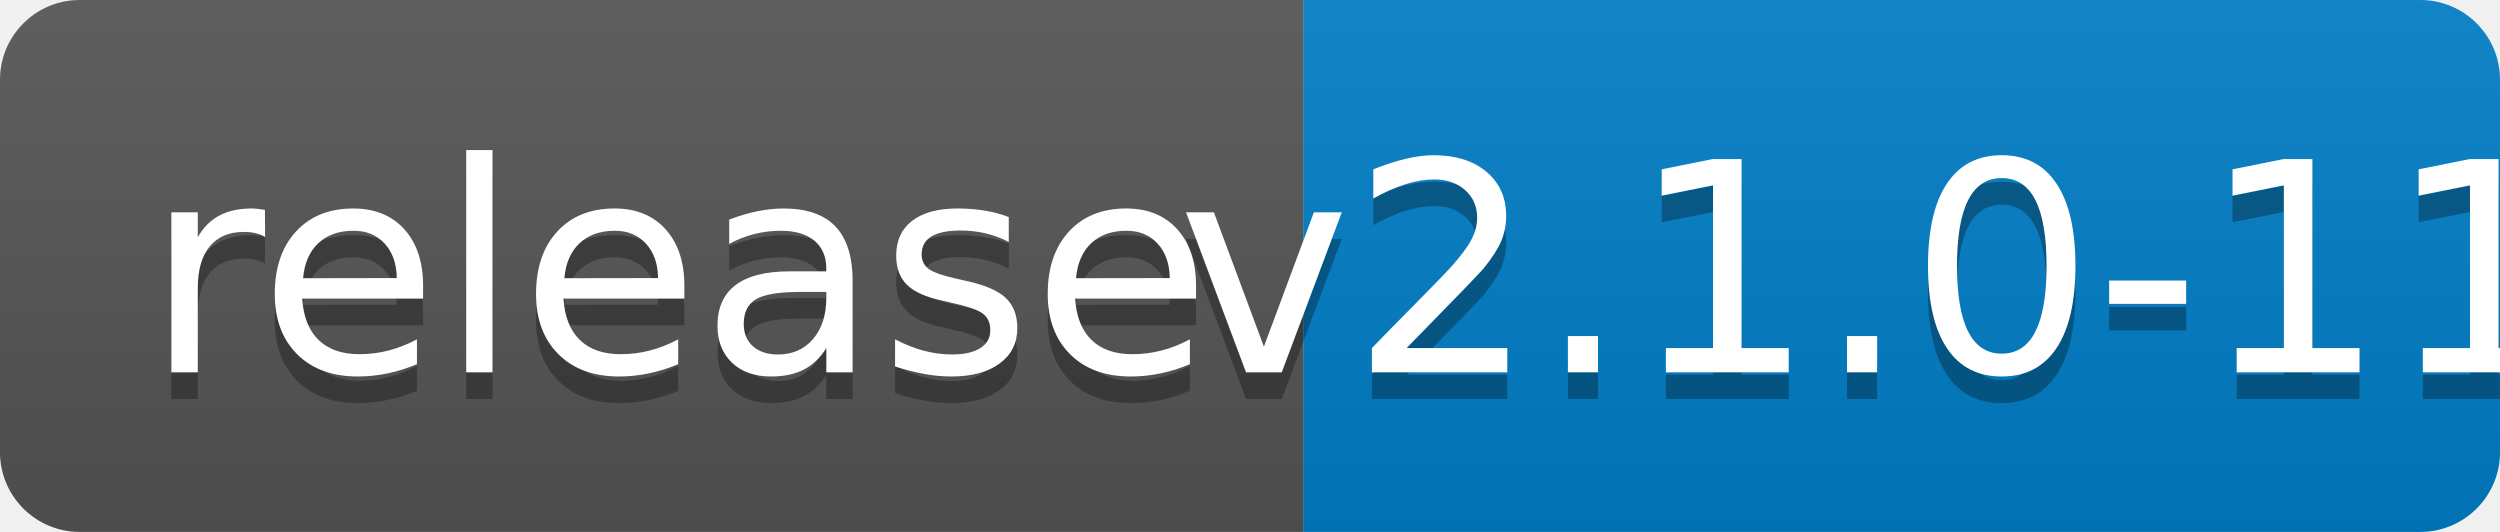
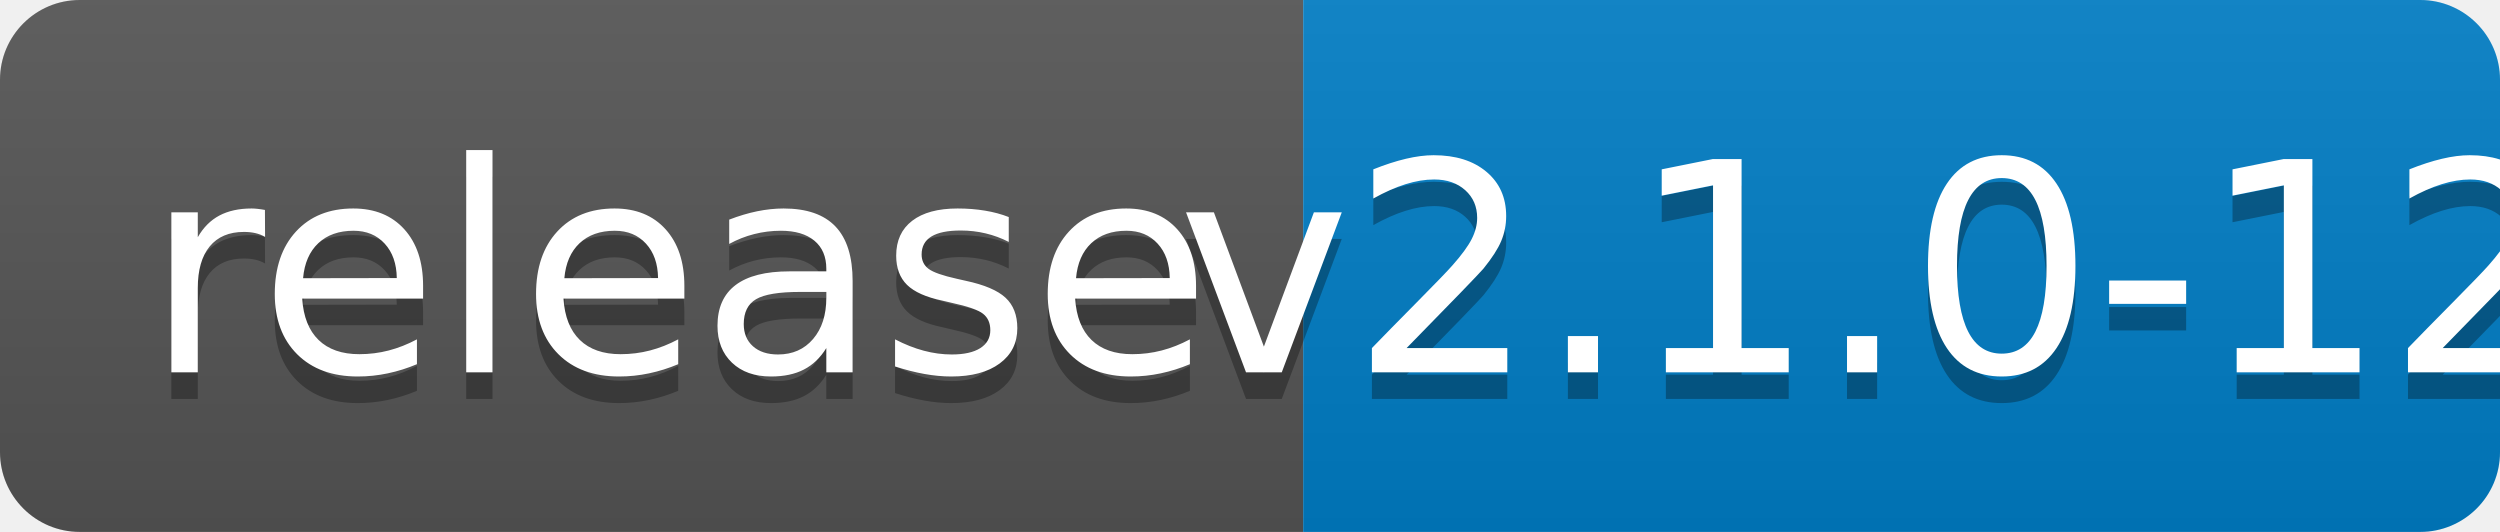
<svg xmlns="http://www.w3.org/2000/svg" width="94" height="20">
  <linearGradient id="b" x2="0" y2="100%">
    <stop offset="0" stop-color="#bbb" stop-opacity=".1" />
    <stop offset="1" stop-opacity=".1" />
  </linearGradient>
  <clipPath id="a">
    <rect width="94" height="20" rx="3" fill="#fff" />
  </clipPath>
  <g clip-path="url(#a)">
    <path fill="#555" d="M0 0h49v20H0z" />
    <path fill="#007ec6" d="M49 0h45v20H49z" />
    <path fill="url(#b)" d="M0 0h94v20H0z" />
  </g>
  <g fill="#fff" text-anchor="middle" font-family="DejaVu Sans,Verdana,Geneva,sans-serif" font-size="110">
    <text x="255" y="150" fill="#010101" fill-opacity=".3" transform="scale(.1)" textLength="390">release</text>
    <text x="255" y="140" transform="scale(.1)" textLength="390">release</text>
-     <text x="705" y="150" fill="#010101" fill-opacity=".3" transform="scale(.1)" textLength="350">v2.1.0-11</text>
-     <text x="705" y="140" transform="scale(.1)" textLength="350">v2.1.0-11</text>
+     <text x="705" y="150" fill="#010101" fill-opacity=".3" transform="scale(.1)" textLength="350">v2.1.0-12</text>
+     <text x="705" y="140" transform="scale(.1)" textLength="350">v2.1.0-12</text>
  </g>
</svg>
